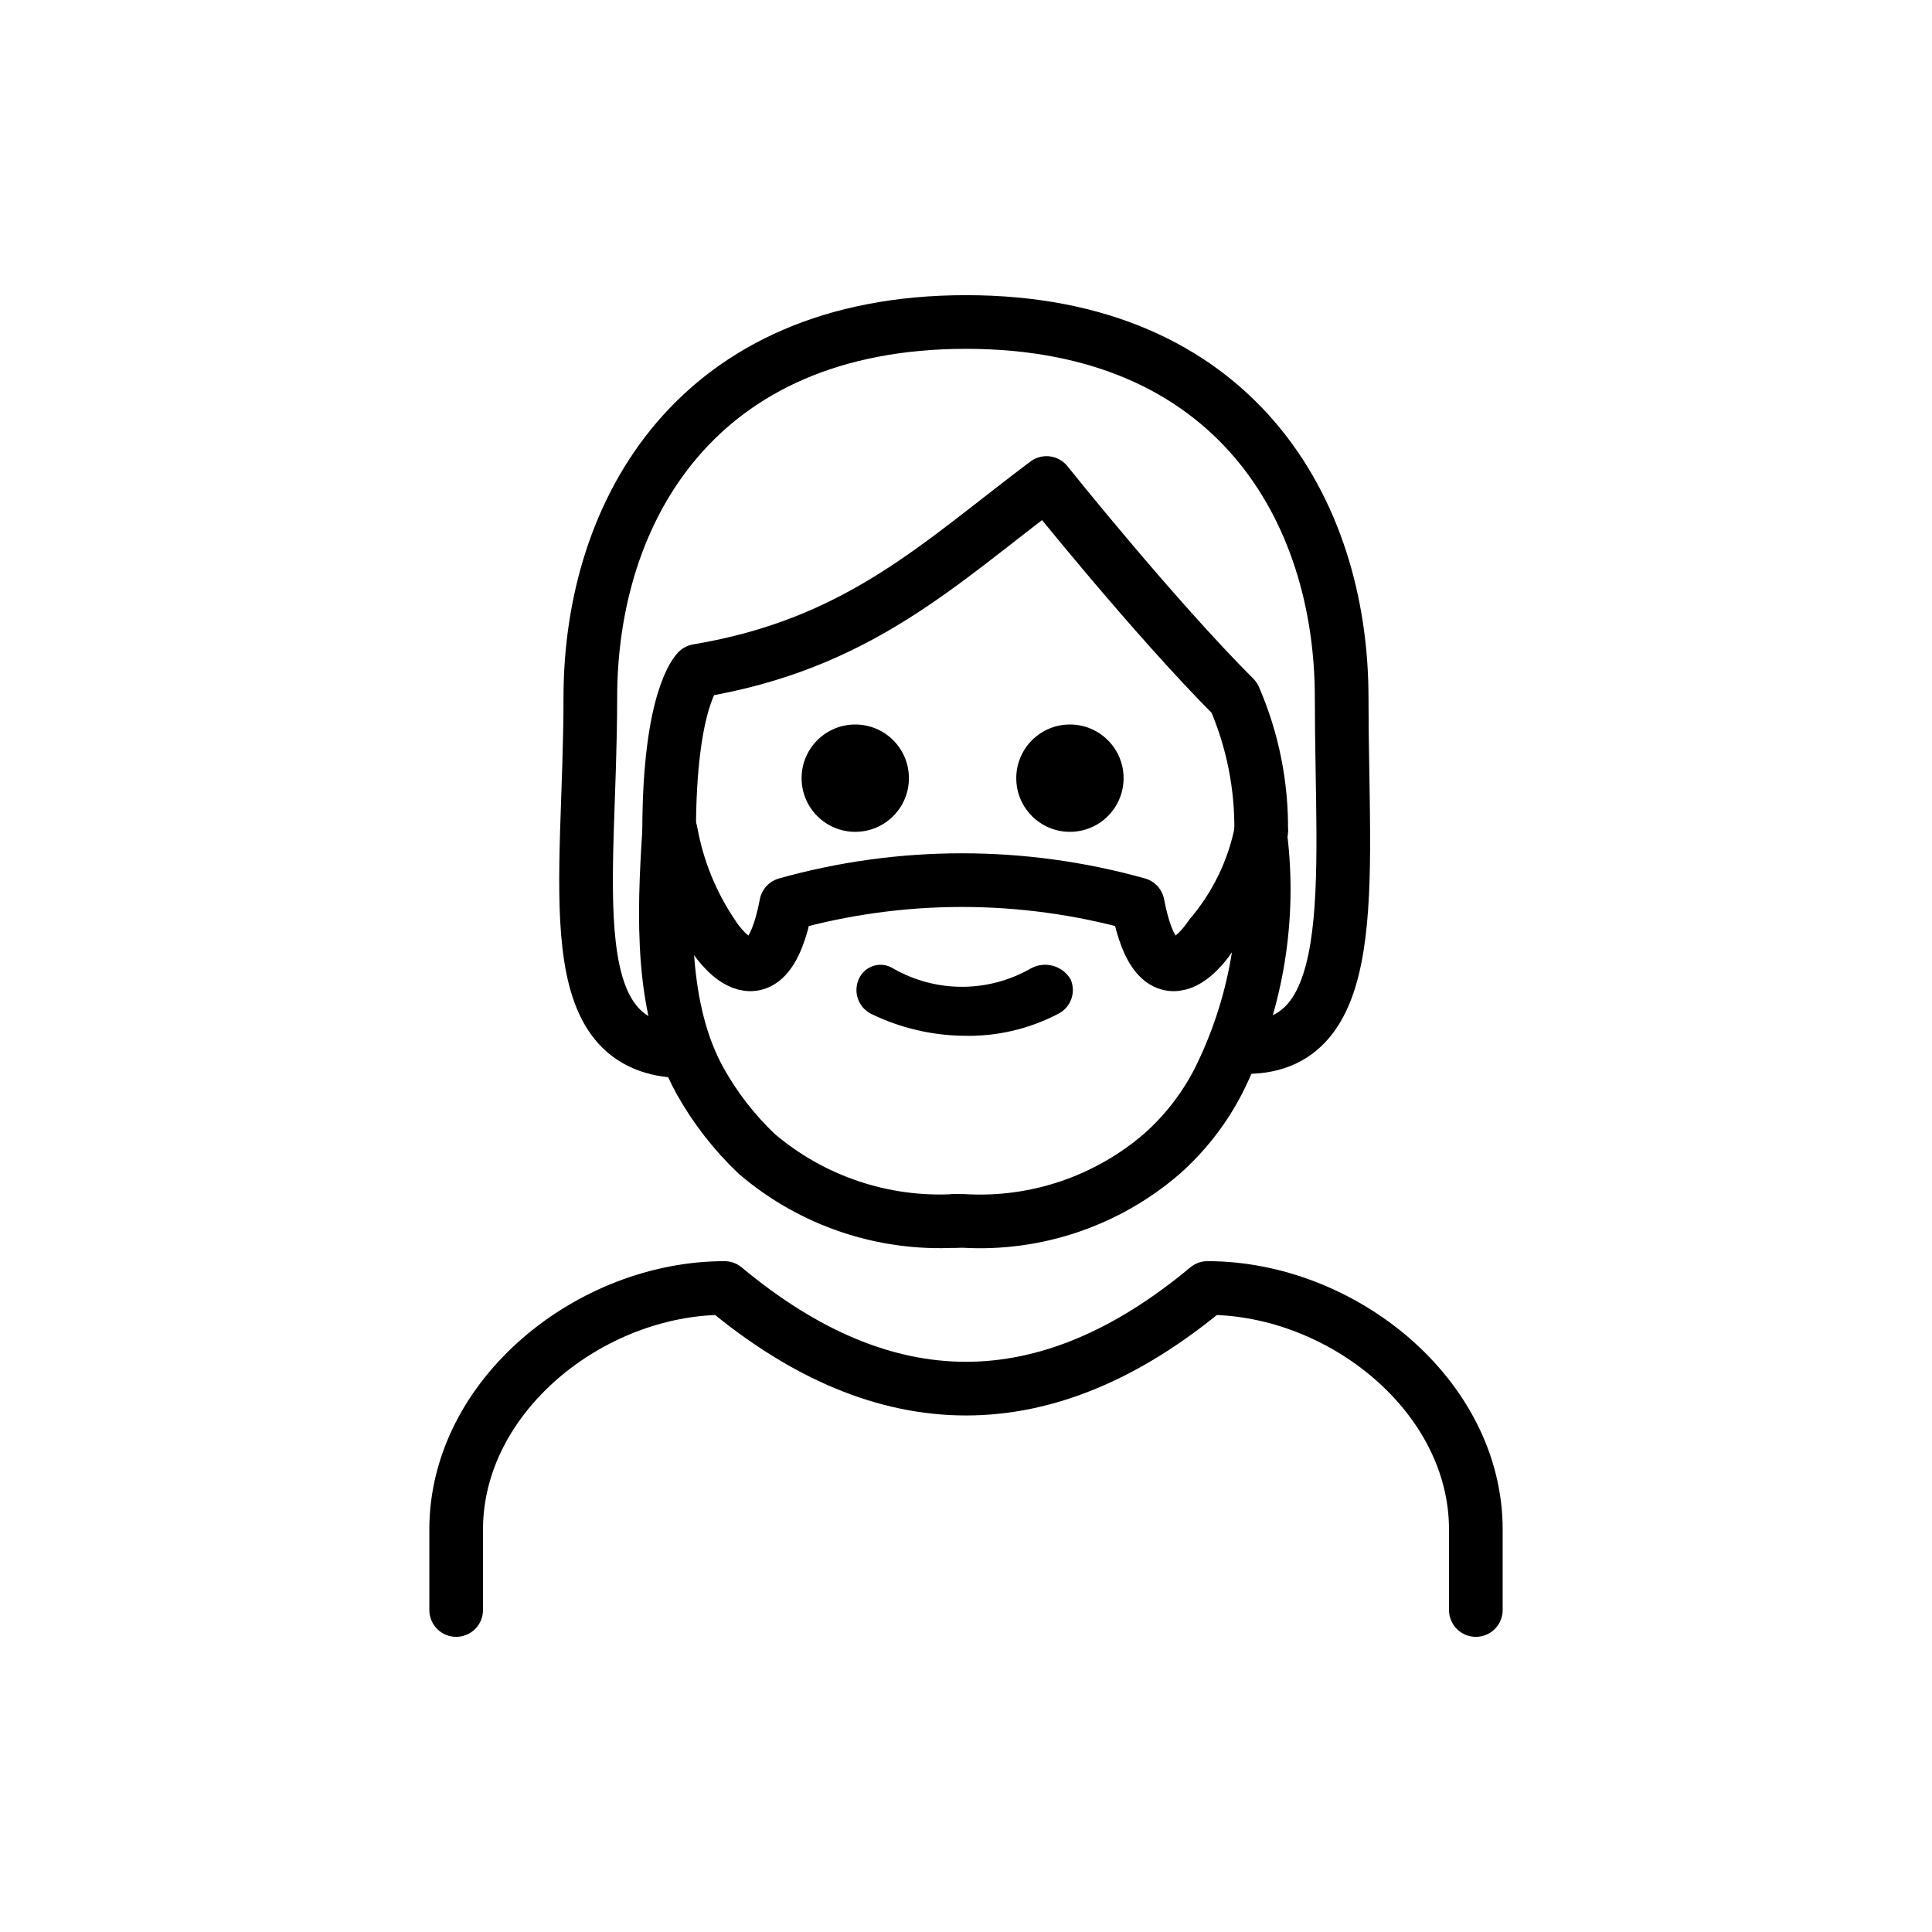
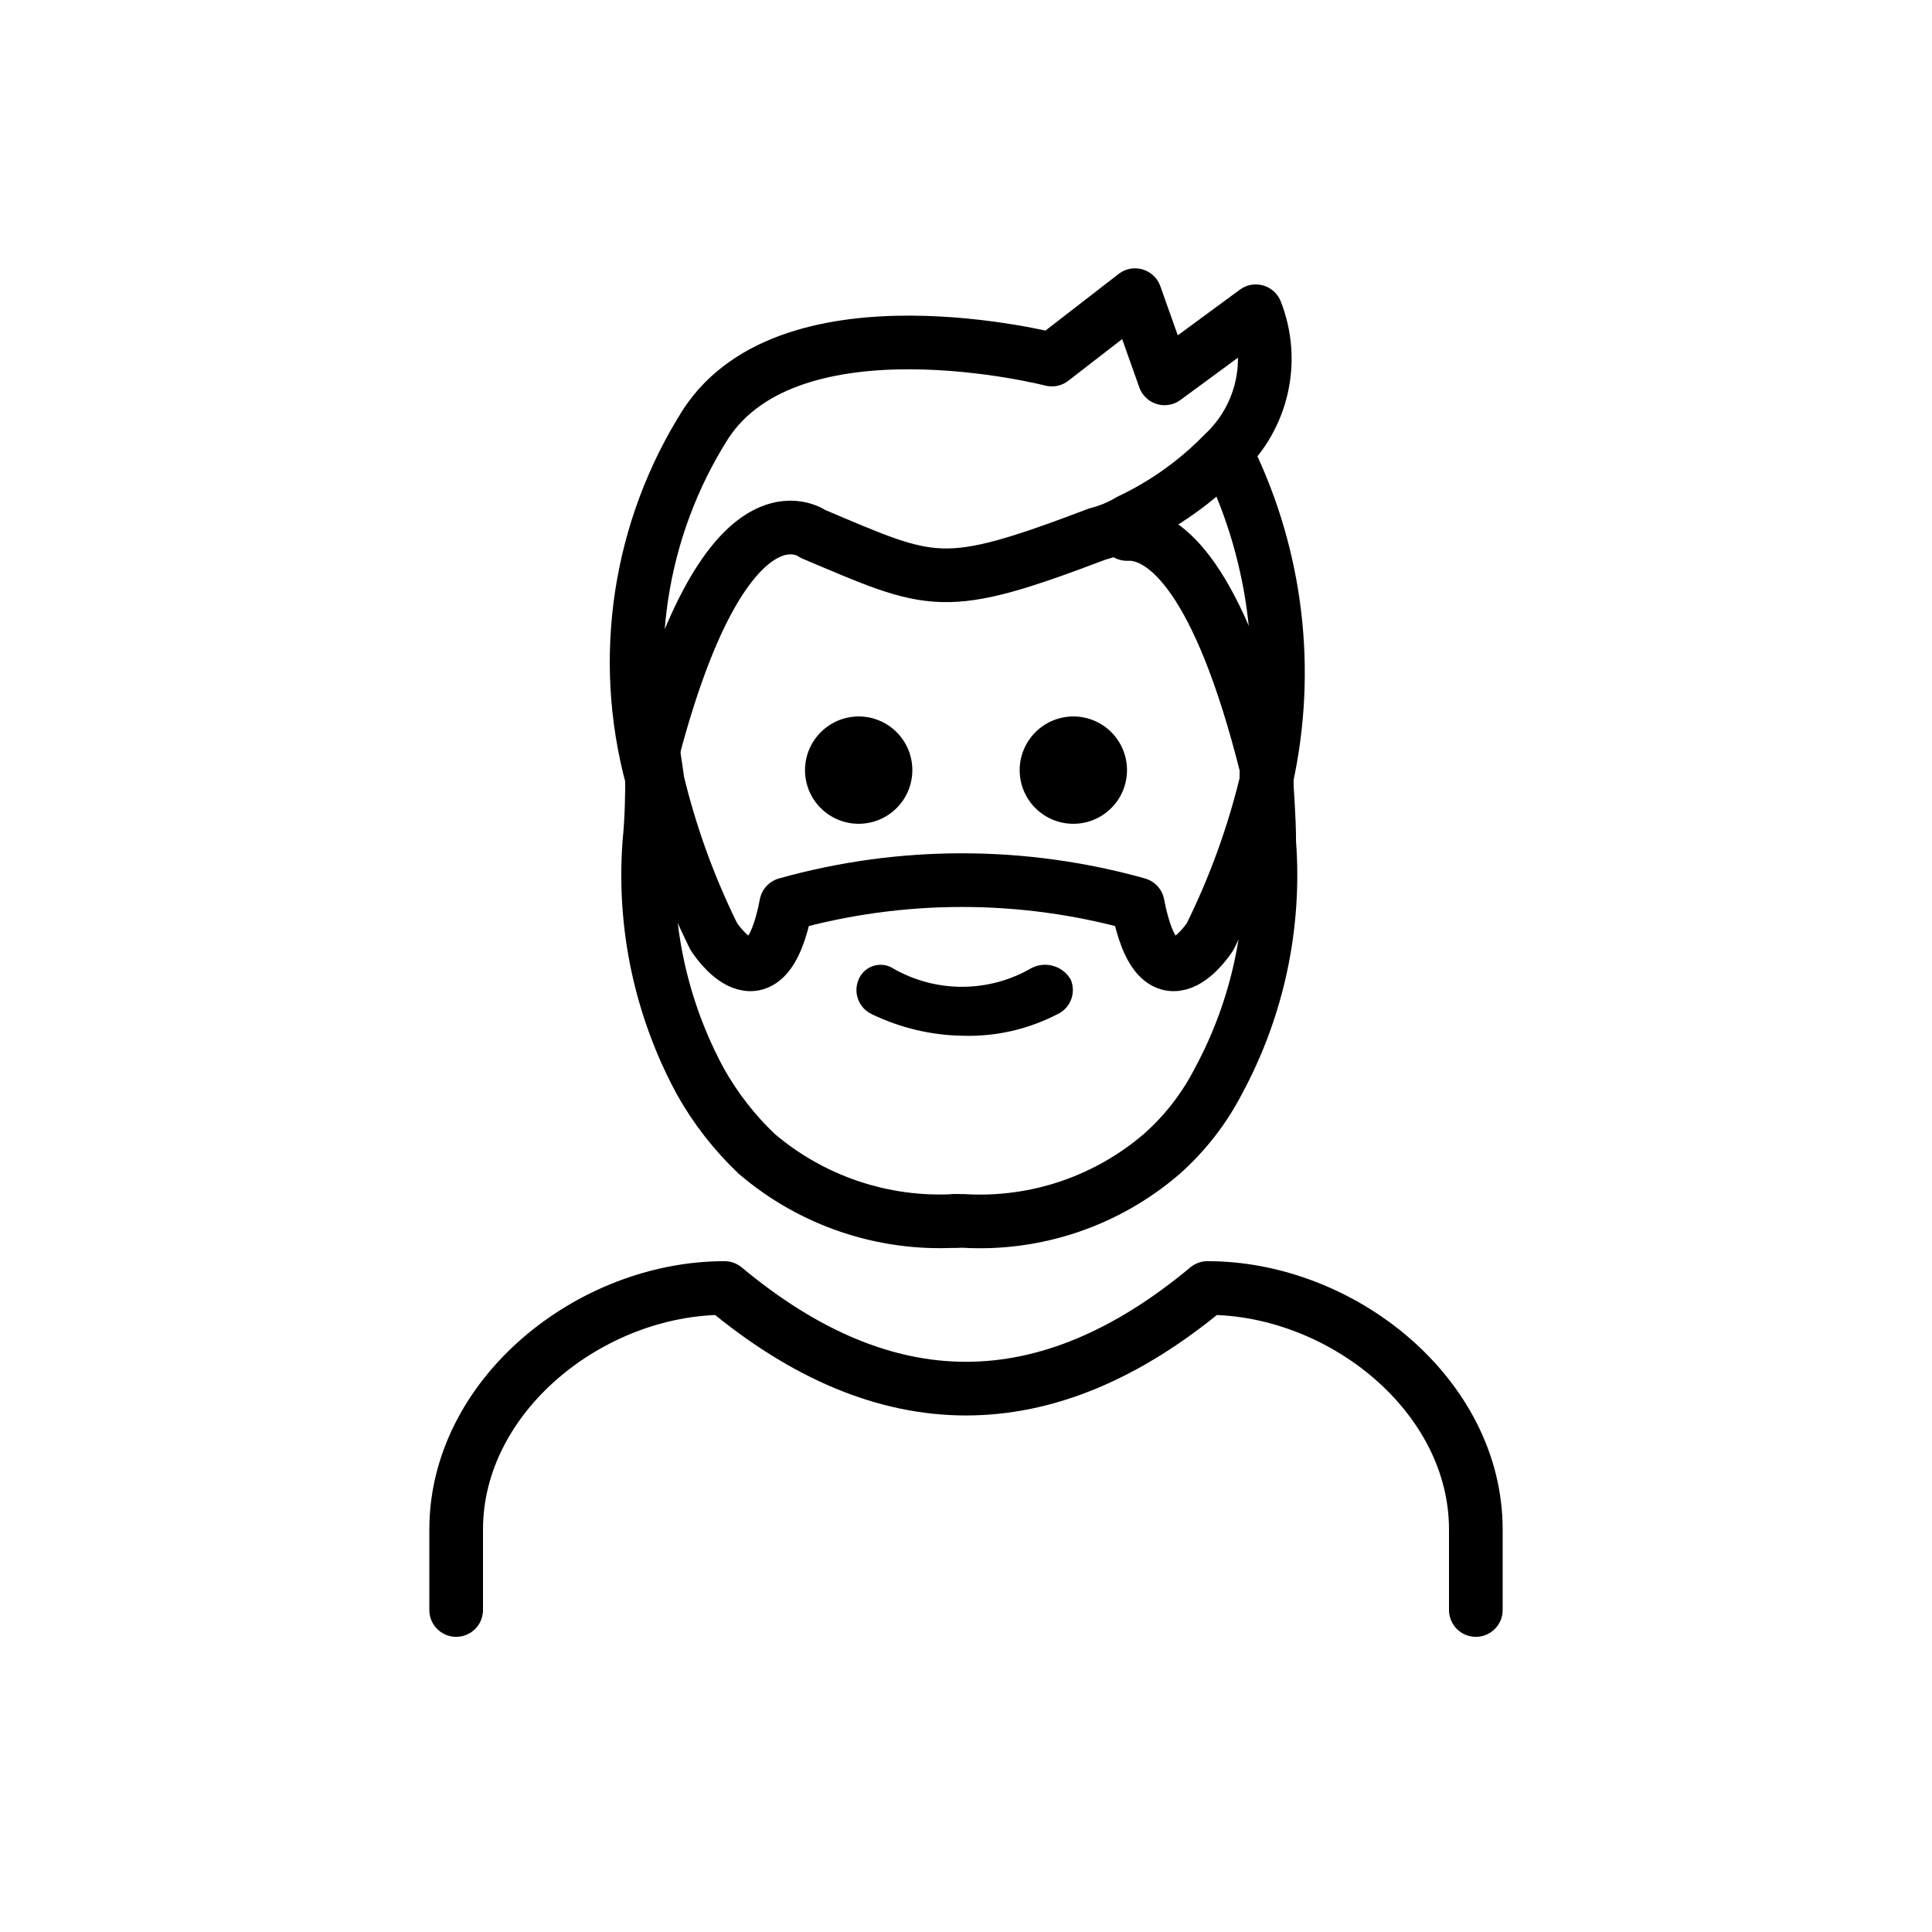
- <svg xmlns="http://www.w3.org/2000/svg" id="emoji" viewBox="0 0 72 72">
+ <svg xmlns="http://www.w3.org/2000/svg" id="emoji" viewBox="0 0 72 72" version="1.1">
  <g id="line">
-     <path fill="none" stroke="#000" stroke-linecap="round" stroke-linejoin="round" stroke-width="2" d="M25.538,39.177C20.696,39.177,22,33,22,26s4-14,14-14,14,7,14,14,.873,13.43-4,13" />
-     <path fill="none" stroke="#000" stroke-linecap="round" stroke-linejoin="round" stroke-width="2" d="M17,60V57c0-4.994,5.008-9,10-9q9,7.5,18,0c4.994,0,10,4.006,10,9v3" />
-     <path d="M41.873,29a2,2,0,1,1-2-2,2,2,0,0,1,2,2" />
-     <path d="M33.873,29a2,2,0,1,1-2-2,2,2,0,0,1,2,2" />
-     <path fill="none" stroke="#000" stroke-linejoin="round" stroke-width="2" d="M47,31a12.137,12.137,0,0,0-1-5c-3-3-7-8-7-8-4,3-7,6-13,7,0,0-1.063,1-1.063,6" />
-     <path d="M39.9,36.5a.992.992,0,0,1-.5,1.3,7.19,7.19,0,0,1-3.5.8,8.075,8.075,0,0,1-3.4-.8.992.992,0,0,1-.5-1.3.882.882,0,0,1,1.3-.4,5.154,5.154,0,0,0,5.1,0A1.103,1.103,0,0,1,39.9,36.5Z" />
-     <path fill="none" stroke="#000" stroke-linecap="round" stroke-linejoin="round" stroke-width="2" d="M24.936,31c-.2,3.1-.337,6.6,1.163,9.3A11.461,11.461,0,0,0,28.2,43a10.513,10.513,0,0,0,7.4,2.5" />
-     <path fill="none" stroke="#000" stroke-linecap="round" stroke-linejoin="round" stroke-width="2" d="M47,31a8.629,8.629,0,0,1-1.9,3.9s-1.9,3-2.7-1.2a24.279,24.279,0,0,0-13.1,0c-.8,4.2-2.7,1.2-2.7,1.2A10.002,10.002,0,0,1,25,31" />
-     <path fill="none" stroke="#000" stroke-linecap="round" stroke-linejoin="round" stroke-width="2" d="M47,31.4a15.956,15.956,0,0,1-1.6,8.9A9.342,9.342,0,0,1,43.3,43a10.384,10.384,0,0,1-7.4,2.5h-.3" />
+     <g id="color-3">
+       <path fill="none" stroke="#000000" stroke-linecap="round" stroke-linejoin="round" stroke-width="2" d="M55,60v-3c0-5-5-9-10-9 c-6,5-12,5-18,0c-5,0-10,4-10,9v3" />
+     </g>
+     <path d="M40,26.7c1.105,0,2,0.895,2,2s-0.895,2-2,2s-2-0.895-2-2C38.003,27.597,38.897,26.703,40,26.7z" />
+     <path d="M39.9,36.5c0.216,0.497-0.006,1.076-0.5,1.3c-1.08,0.558-2.284,0.834-3.5,0.8 c-1.178-0.015-2.339-0.288-3.4-0.8c-0.494-0.224-0.717-0.803-0.5-1.3c0.186-0.45,0.703-0.664,1.153-0.478 c0.051,0.021,0.101,0.047,0.147,0.078c1.581,0.9,3.519,0.9,5.1,0C38.925,35.799,39.594,35.978,39.9,36.5z" />
+     <path d="M32,26.7c1.105,0,2,0.895,2,2s-0.895,2-2,2c-1.105,0-2-0.895-2-2C30.003,27.597,30.897,26.703,32,26.7z" />
+     <path fill="none" stroke="#000000" stroke-linecap="round" stroke-linejoin="round" stroke-width="2" d="M24.3,29 c0,0.4,0,1.4-0.1,2.4c-0.234,3.087,0.426,6.177,1.9,8.9c0.561,1,1.269,1.91,2.1,2.7c2.054,1.753,4.704,2.648,7.4,2.5" />
+     <path fill="none" stroke="#000000" stroke-linecap="round" stroke-linejoin="round" stroke-width="2" d="M47.2,28.7v0.4 c-0.48,2.006-1.185,3.951-2.1,5.8c0,0-1.9,3-2.7-1.2c-4.284-1.2-8.816-1.2-13.1,0c-0.8,4.2-2.7,1.2-2.7,1.2 c-0.915-1.849-1.619-3.794-2.1-5.8c0-0.1-0.2-1.3-0.2-1.5" />
+     <path fill="none" stroke="#000000" stroke-linecap="round" stroke-linejoin="round" stroke-width="2" d="M47.2,29 c0,0.4,0.1,1.4,0.1,2.4c0.234,3.087-0.426,6.177-1.9,8.9c-0.528,1.022-1.24,1.937-2.1,2.7 c-2.047,1.765-4.702,2.662-7.4,2.5h-0.3" />
+     <path fill="none" stroke="#000000" stroke-linecap="round" stroke-linejoin="round" stroke-width="2" d="M24.3,29 c-1.214-4.486-0.489-9.275,2-13.2c3.2-4.9,12.9-2.4,12.9-2.4l3.1-2.4l1.1,3.1l3.4-2.5c0.725,1.846,0.249,3.947-1.2,5.3 c-1.008,1.036-2.193,1.883-3.5,2.5c-0.373,0.224-0.778,0.393-1.2,0.5c-5.8,2.2-6.1,1.9-10.6,0c0,0-3.3-2.5-6.1,8.6" />
+     <path fill="none" stroke="#000000" stroke-linecap="round" stroke-linejoin="round" stroke-width="2" d="M42,19.9h0.2 c1.2,0.1,3.2,1.5,5,8.7" />
+     <path fill="none" stroke="#000000" stroke-linecap="round" stroke-linejoin="round" stroke-width="2" d="M45.8,17.1 c1.787,3.698,2.28,7.888,1.4,11.9" />
  </g>
</svg>
